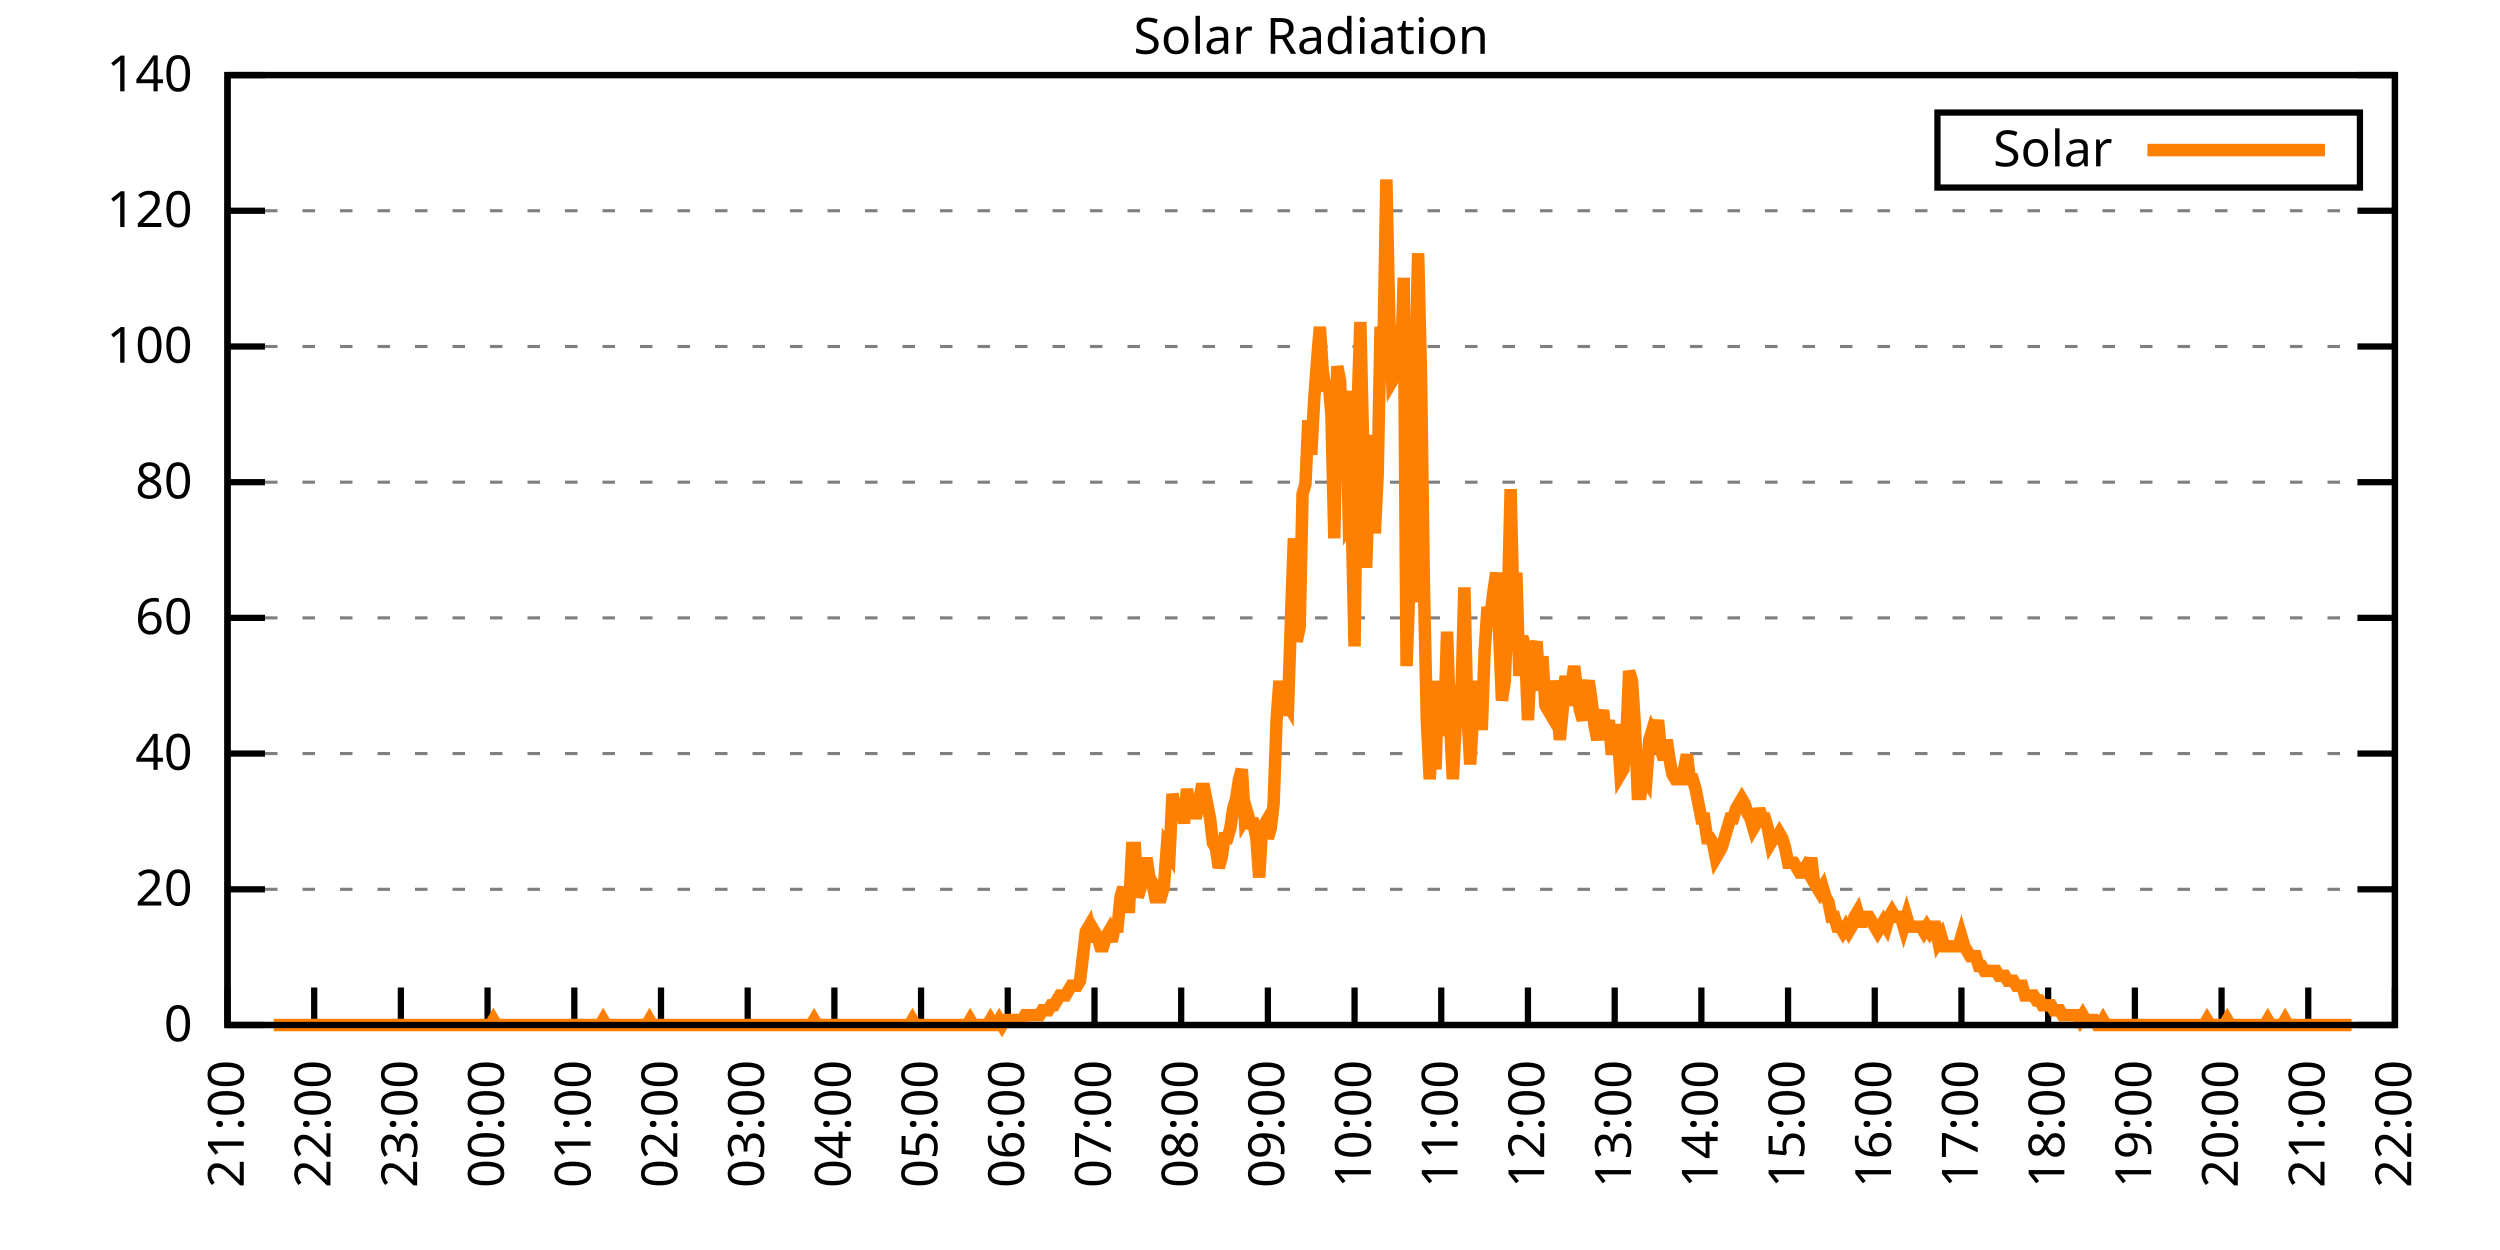
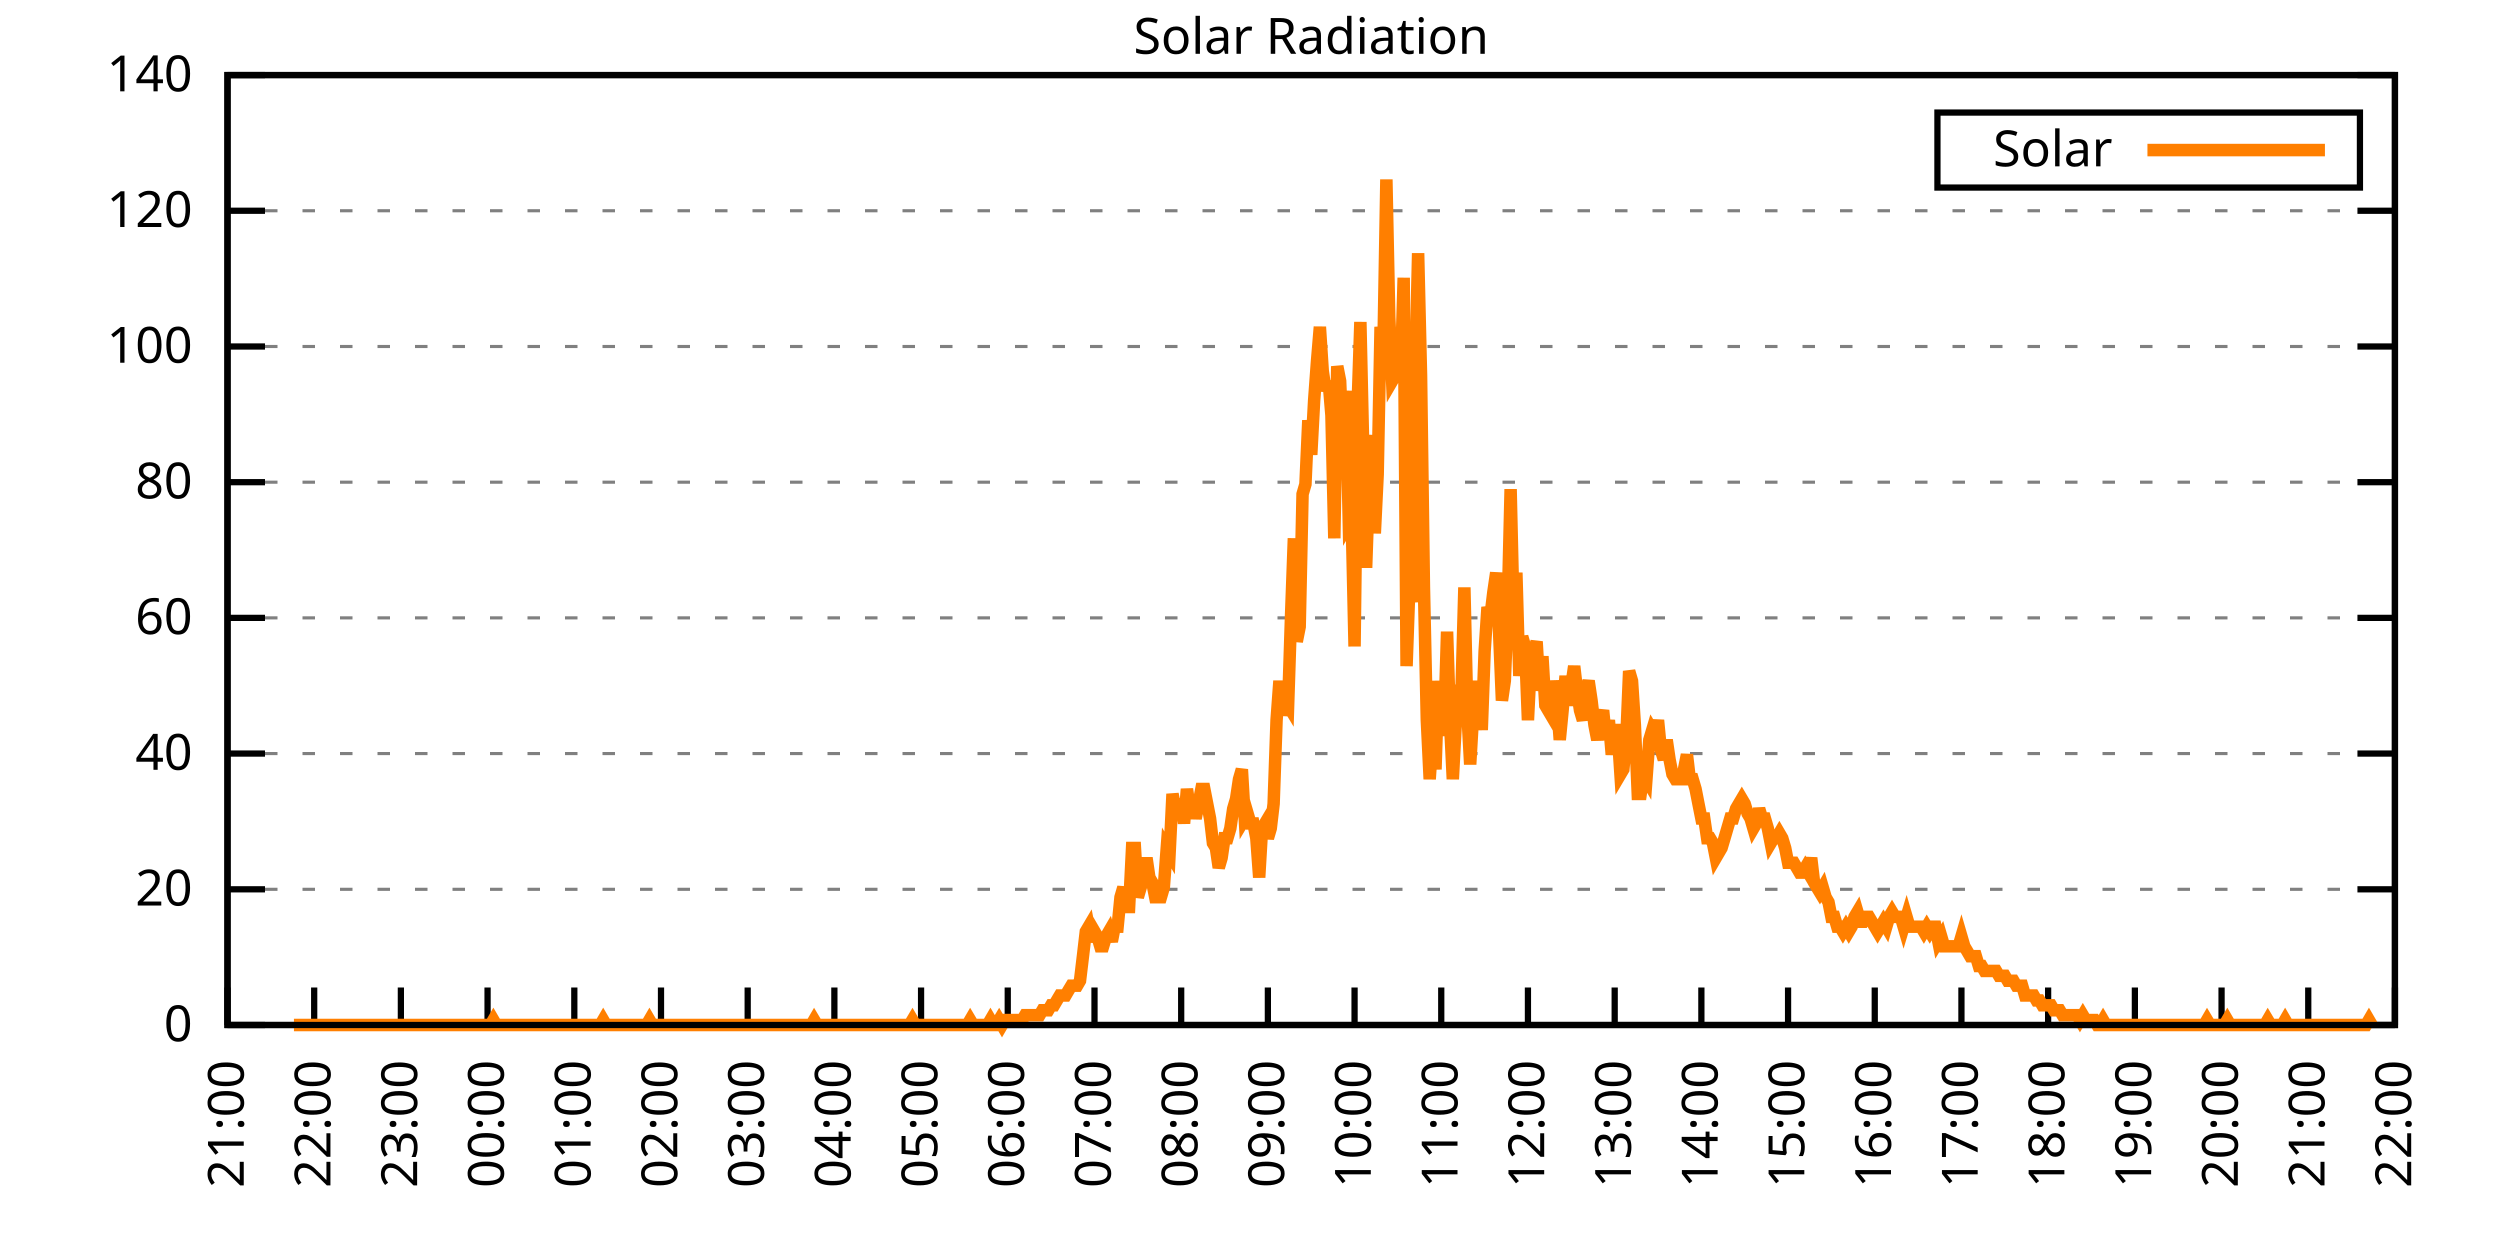
<svg xmlns="http://www.w3.org/2000/svg" xmlns:xlink="http://www.w3.org/1999/xlink" width="400" height="200" viewBox="0 0 400 200">
  <g id="gnuplot_canvas">
    <rect x="0" y="0" width="400" height="200" fill="none" />
    <defs>
      <circle id="gpDot" r="0.5" stroke-width="0.5" stroke="currentColor" />
      <path id="gpPt0" stroke-width="0.333" stroke="currentColor" d="M-1,0 h2 M0,-1 v2" />
      <path id="gpPt1" stroke-width="0.333" stroke="currentColor" d="M-1,-1 L1,1 M1,-1 L-1,1" />
      <path id="gpPt2" stroke-width="0.333" stroke="currentColor" d="M-1,0 L1,0 M0,-1 L0,1 M-1,-1 L1,1 M-1,1 L1,-1" />
      <rect id="gpPt3" stroke-width="0.333" stroke="currentColor" x="-1" y="-1" width="2" height="2" />
      <rect id="gpPt4" stroke-width="0.333" stroke="currentColor" fill="currentColor" x="-1" y="-1" width="2" height="2" />
      <circle id="gpPt5" stroke-width="0.333" stroke="currentColor" cx="0" cy="0" r="1" />
      <use xlink:href="#gpPt5" id="gpPt6" fill="currentColor" stroke="none" />
      <path id="gpPt7" stroke-width="0.333" stroke="currentColor" d="M0,-1.33 L-1.33,0.67 L1.33,0.67 z" />
      <use xlink:href="#gpPt7" id="gpPt8" fill="currentColor" stroke="none" />
      <use xlink:href="#gpPt7" id="gpPt9" stroke="currentColor" transform="rotate(180)" />
      <use xlink:href="#gpPt9" id="gpPt10" fill="currentColor" stroke="none" />
      <use xlink:href="#gpPt3" id="gpPt11" stroke="currentColor" transform="rotate(45)" />
      <use xlink:href="#gpPt11" id="gpPt12" fill="currentColor" stroke="none" />
      <path id="gpPt13" stroke-width="0.333" stroke="currentColor" d="M0,1.330 L1.265,0.411 L0.782,-1.067 L-0.782,-1.076 L-1.265,0.411 z" />
      <use xlink:href="#gpPt13" id="gpPt14" fill="currentColor" stroke="none" />
      <filter id="textbox" filterUnits="objectBoundingBox" x="0" y="0" height="1" width="1">
        <feFlood flood-color="white" flood-opacity="1" result="bgnd" />
        <feComposite in="SourceGraphic" in2="bgnd" operator="atop" />
      </filter>
      <filter id="greybox" filterUnits="objectBoundingBox" x="0" y="0" height="1" width="1">
        <feFlood flood-color="lightgrey" flood-opacity="1" result="grey" />
        <feComposite in="SourceGraphic" in2="grey" operator="atop" />
      </filter>
    </defs>
    <g fill="none" color="white" stroke="currentColor" stroke-width="1.00" stroke-linecap="butt" stroke-linejoin="miter">
</g>
    <g fill="none" color="black" stroke="currentColor" stroke-width="1.00" stroke-linecap="butt" stroke-linejoin="miter">
      <g stroke="none" shape-rendering="crispEdges">
        <polygon fill="rgb(255, 255, 255)" points="36.40,164.00 383.18,164.00 383.18,12.02 36.40,12.02 " />
      </g>
    </g>
    <g fill="none" color="black" stroke="currentColor" stroke-width="1.00" stroke-linecap="butt" stroke-linejoin="miter">
</g>
    <g fill="none" color="black" stroke="black" stroke-width="0.50" stroke-linecap="butt" stroke-linejoin="miter">
</g>
    <g fill="none" color="gray" stroke="currentColor" stroke-width="0.50" stroke-linecap="butt" stroke-linejoin="miter">
      <path stroke="gray" stroke-dasharray="2,4" class="gridline" d="M36.40,164.00 L383.19,164.00  " />
    </g>
    <g fill="none" color="gray" stroke="gray" stroke-width="1.00" stroke-linecap="butt" stroke-linejoin="miter">
</g>
    <g fill="none" color="black" stroke="currentColor" stroke-width="1.00" stroke-linecap="butt" stroke-linejoin="miter">
      <path stroke="black" d="M36.40,164.00 L42.40,164.00 M383.19,164.00 L377.19,164.00  " />
      <g transform="translate(30.80,166.60)" stroke="none" fill="black" font-family="Sans" font-size="8.00" text-anchor="end">
        <text>
          <tspan font-family="Sans"> 0</tspan>
        </text>
      </g>
    </g>
    <g fill="none" color="black" stroke="currentColor" stroke-width="1.00" stroke-linecap="butt" stroke-linejoin="miter">
</g>
    <g fill="none" color="black" stroke="black" stroke-width="0.50" stroke-linecap="butt" stroke-linejoin="miter">
</g>
    <g fill="none" color="gray" stroke="currentColor" stroke-width="0.50" stroke-linecap="butt" stroke-linejoin="miter">
      <path stroke="gray" stroke-dasharray="2,4" class="gridline" d="M36.40,142.29 L383.19,142.29  " />
    </g>
    <g fill="none" color="gray" stroke="gray" stroke-width="1.00" stroke-linecap="butt" stroke-linejoin="miter">
</g>
    <g fill="none" color="black" stroke="currentColor" stroke-width="1.00" stroke-linecap="butt" stroke-linejoin="miter">
      <path stroke="black" d="M36.40,142.29 L42.40,142.29 M383.19,142.29 L377.19,142.29  " />
      <g transform="translate(30.80,144.89)" stroke="none" fill="black" font-family="Sans" font-size="8.00" text-anchor="end">
        <text>
          <tspan font-family="Sans"> 20</tspan>
        </text>
      </g>
    </g>
    <g fill="none" color="black" stroke="currentColor" stroke-width="1.00" stroke-linecap="butt" stroke-linejoin="miter">
</g>
    <g fill="none" color="black" stroke="black" stroke-width="0.50" stroke-linecap="butt" stroke-linejoin="miter">
</g>
    <g fill="none" color="gray" stroke="currentColor" stroke-width="0.50" stroke-linecap="butt" stroke-linejoin="miter">
      <path stroke="gray" stroke-dasharray="2,4" class="gridline" d="M36.40,120.57 L383.19,120.57  " />
    </g>
    <g fill="none" color="gray" stroke="gray" stroke-width="1.00" stroke-linecap="butt" stroke-linejoin="miter">
</g>
    <g fill="none" color="black" stroke="currentColor" stroke-width="1.00" stroke-linecap="butt" stroke-linejoin="miter">
      <path stroke="black" d="M36.40,120.57 L42.40,120.57 M383.19,120.57 L377.19,120.57  " />
      <g transform="translate(30.80,123.17)" stroke="none" fill="black" font-family="Sans" font-size="8.00" text-anchor="end">
        <text>
          <tspan font-family="Sans"> 40</tspan>
        </text>
      </g>
    </g>
    <g fill="none" color="black" stroke="currentColor" stroke-width="1.00" stroke-linecap="butt" stroke-linejoin="miter">
</g>
    <g fill="none" color="black" stroke="black" stroke-width="0.50" stroke-linecap="butt" stroke-linejoin="miter">
</g>
    <g fill="none" color="gray" stroke="currentColor" stroke-width="0.50" stroke-linecap="butt" stroke-linejoin="miter">
      <path stroke="gray" stroke-dasharray="2,4" class="gridline" d="M36.40,98.86 L383.19,98.86  " />
    </g>
    <g fill="none" color="gray" stroke="gray" stroke-width="1.00" stroke-linecap="butt" stroke-linejoin="miter">
</g>
    <g fill="none" color="black" stroke="currentColor" stroke-width="1.00" stroke-linecap="butt" stroke-linejoin="miter">
      <path stroke="black" d="M36.40,98.86 L42.40,98.86 M383.19,98.86 L377.19,98.86  " />
      <g transform="translate(30.80,101.46)" stroke="none" fill="black" font-family="Sans" font-size="8.00" text-anchor="end">
        <text>
          <tspan font-family="Sans"> 60</tspan>
        </text>
      </g>
    </g>
    <g fill="none" color="black" stroke="currentColor" stroke-width="1.00" stroke-linecap="butt" stroke-linejoin="miter">
</g>
    <g fill="none" color="black" stroke="black" stroke-width="0.50" stroke-linecap="butt" stroke-linejoin="miter">
</g>
    <g fill="none" color="gray" stroke="currentColor" stroke-width="0.50" stroke-linecap="butt" stroke-linejoin="miter">
      <path stroke="gray" stroke-dasharray="2,4" class="gridline" d="M36.40,77.15 L383.19,77.15  " />
    </g>
    <g fill="none" color="gray" stroke="gray" stroke-width="1.00" stroke-linecap="butt" stroke-linejoin="miter">
</g>
    <g fill="none" color="black" stroke="currentColor" stroke-width="1.00" stroke-linecap="butt" stroke-linejoin="miter">
      <path stroke="black" d="M36.40,77.15 L42.40,77.15 M383.19,77.15 L377.19,77.15  " />
      <g transform="translate(30.80,79.75)" stroke="none" fill="black" font-family="Sans" font-size="8.00" text-anchor="end">
        <text>
          <tspan font-family="Sans"> 80</tspan>
        </text>
      </g>
    </g>
    <g fill="none" color="black" stroke="currentColor" stroke-width="1.00" stroke-linecap="butt" stroke-linejoin="miter">
</g>
    <g fill="none" color="black" stroke="black" stroke-width="0.50" stroke-linecap="butt" stroke-linejoin="miter">
</g>
    <g fill="none" color="gray" stroke="currentColor" stroke-width="0.50" stroke-linecap="butt" stroke-linejoin="miter">
      <path stroke="gray" stroke-dasharray="2,4" class="gridline" d="M36.40,55.44 L383.19,55.44  " />
    </g>
    <g fill="none" color="gray" stroke="gray" stroke-width="1.00" stroke-linecap="butt" stroke-linejoin="miter">
</g>
    <g fill="none" color="black" stroke="currentColor" stroke-width="1.00" stroke-linecap="butt" stroke-linejoin="miter">
      <path stroke="black" d="M36.40,55.44 L42.40,55.44 M383.19,55.44 L377.19,55.44  " />
      <g transform="translate(30.80,58.04)" stroke="none" fill="black" font-family="Sans" font-size="8.00" text-anchor="end">
        <text>
          <tspan font-family="Sans"> 100</tspan>
        </text>
      </g>
    </g>
    <g fill="none" color="black" stroke="currentColor" stroke-width="1.00" stroke-linecap="butt" stroke-linejoin="miter">
</g>
    <g fill="none" color="black" stroke="black" stroke-width="0.50" stroke-linecap="butt" stroke-linejoin="miter">
</g>
    <g fill="none" color="gray" stroke="currentColor" stroke-width="0.50" stroke-linecap="butt" stroke-linejoin="miter">
      <path stroke="gray" stroke-dasharray="2,4" class="gridline" d="M36.40,33.72 L383.19,33.72  " />
    </g>
    <g fill="none" color="gray" stroke="gray" stroke-width="1.00" stroke-linecap="butt" stroke-linejoin="miter">
</g>
    <g fill="none" color="black" stroke="currentColor" stroke-width="1.00" stroke-linecap="butt" stroke-linejoin="miter">
      <path stroke="black" d="M36.40,33.72 L42.40,33.72 M383.19,33.72 L377.19,33.72  " />
      <g transform="translate(30.80,36.32)" stroke="none" fill="black" font-family="Sans" font-size="8.00" text-anchor="end">
        <text>
          <tspan font-family="Sans"> 120</tspan>
        </text>
      </g>
    </g>
    <g fill="none" color="black" stroke="currentColor" stroke-width="1.00" stroke-linecap="butt" stroke-linejoin="miter">
</g>
    <g fill="none" color="black" stroke="black" stroke-width="0.50" stroke-linecap="butt" stroke-linejoin="miter">
</g>
    <g fill="none" color="gray" stroke="currentColor" stroke-width="0.50" stroke-linecap="butt" stroke-linejoin="miter">
      <path stroke="gray" stroke-dasharray="2,4" class="gridline" d="M36.40,12.01 L383.19,12.01  " />
    </g>
    <g fill="none" color="gray" stroke="gray" stroke-width="1.00" stroke-linecap="butt" stroke-linejoin="miter">
</g>
    <g fill="none" color="black" stroke="currentColor" stroke-width="1.00" stroke-linecap="butt" stroke-linejoin="miter">
      <path stroke="black" d="M36.40,12.01 L42.40,12.01 M383.19,12.01 L377.19,12.01  " />
      <g transform="translate(30.80,14.61)" stroke="none" fill="black" font-family="Sans" font-size="8.00" text-anchor="end">
        <text>
          <tspan font-family="Sans"> 140</tspan>
        </text>
      </g>
    </g>
    <g fill="none" color="black" stroke="currentColor" stroke-width="1.00" stroke-linecap="butt" stroke-linejoin="miter">
      <path stroke="black" d="M36.40,164.00 L36.40,158.00  " />
      <g transform="translate(39.00,169.60) rotate(270.00)" stroke="none" fill="black" font-family="Sans" font-size="8.00" text-anchor="end">
        <text>
          <tspan font-family="Sans">21:00</tspan>
        </text>
      </g>
    </g>
    <g fill="none" color="black" stroke="currentColor" stroke-width="1.00" stroke-linecap="butt" stroke-linejoin="miter">
      <path stroke="black" d="M50.27,164.00 L50.27,158.00  " />
      <g transform="translate(52.87,169.60) rotate(270.00)" stroke="none" fill="black" font-family="Sans" font-size="8.00" text-anchor="end">
        <text>
          <tspan font-family="Sans">22:00</tspan>
        </text>
      </g>
    </g>
    <g fill="none" color="black" stroke="currentColor" stroke-width="1.00" stroke-linecap="butt" stroke-linejoin="miter">
      <path stroke="black" d="M64.14,164.00 L64.14,158.00  " />
      <g transform="translate(66.74,169.60) rotate(270.00)" stroke="none" fill="black" font-family="Sans" font-size="8.00" text-anchor="end">
        <text>
          <tspan font-family="Sans">23:00</tspan>
        </text>
      </g>
    </g>
    <g fill="none" color="black" stroke="currentColor" stroke-width="1.00" stroke-linecap="butt" stroke-linejoin="miter">
      <path stroke="black" d="M78.01,164.00 L78.01,158.00  " />
      <g transform="translate(80.61,169.60) rotate(270.00)" stroke="none" fill="black" font-family="Sans" font-size="8.00" text-anchor="end">
        <text>
          <tspan font-family="Sans">00:00</tspan>
        </text>
      </g>
    </g>
    <g fill="none" color="black" stroke="currentColor" stroke-width="1.00" stroke-linecap="butt" stroke-linejoin="miter">
      <path stroke="black" d="M91.89,164.00 L91.89,158.00  " />
      <g transform="translate(94.49,169.60) rotate(270.00)" stroke="none" fill="black" font-family="Sans" font-size="8.00" text-anchor="end">
        <text>
          <tspan font-family="Sans">01:00</tspan>
        </text>
      </g>
    </g>
    <g fill="none" color="black" stroke="currentColor" stroke-width="1.00" stroke-linecap="butt" stroke-linejoin="miter">
      <path stroke="black" d="M105.76,164.00 L105.76,158.00  " />
      <g transform="translate(108.36,169.60) rotate(270.00)" stroke="none" fill="black" font-family="Sans" font-size="8.00" text-anchor="end">
        <text>
          <tspan font-family="Sans">02:00</tspan>
        </text>
      </g>
    </g>
    <g fill="none" color="black" stroke="currentColor" stroke-width="1.00" stroke-linecap="butt" stroke-linejoin="miter">
      <path stroke="black" d="M119.63,164.00 L119.63,158.00  " />
      <g transform="translate(122.23,169.60) rotate(270.00)" stroke="none" fill="black" font-family="Sans" font-size="8.00" text-anchor="end">
        <text>
          <tspan font-family="Sans">03:00</tspan>
        </text>
      </g>
    </g>
    <g fill="none" color="black" stroke="currentColor" stroke-width="1.00" stroke-linecap="butt" stroke-linejoin="miter">
      <path stroke="black" d="M133.50,164.00 L133.50,158.00  " />
      <g transform="translate(136.10,169.60) rotate(270.00)" stroke="none" fill="black" font-family="Sans" font-size="8.00" text-anchor="end">
        <text>
          <tspan font-family="Sans">04:00</tspan>
        </text>
      </g>
    </g>
    <g fill="none" color="black" stroke="currentColor" stroke-width="1.00" stroke-linecap="butt" stroke-linejoin="miter">
      <path stroke="black" d="M147.37,164.00 L147.37,158.00  " />
      <g transform="translate(149.97,169.60) rotate(270.00)" stroke="none" fill="black" font-family="Sans" font-size="8.00" text-anchor="end">
        <text>
          <tspan font-family="Sans">05:00</tspan>
        </text>
      </g>
    </g>
    <g fill="none" color="black" stroke="currentColor" stroke-width="1.00" stroke-linecap="butt" stroke-linejoin="miter">
      <path stroke="black" d="M161.24,164.00 L161.24,158.00  " />
      <g transform="translate(163.84,169.60) rotate(270.00)" stroke="none" fill="black" font-family="Sans" font-size="8.00" text-anchor="end">
        <text>
          <tspan font-family="Sans">06:00</tspan>
        </text>
      </g>
    </g>
    <g fill="none" color="black" stroke="currentColor" stroke-width="1.00" stroke-linecap="butt" stroke-linejoin="miter">
      <path stroke="black" d="M175.12,164.00 L175.12,158.00  " />
      <g transform="translate(177.72,169.60) rotate(270.00)" stroke="none" fill="black" font-family="Sans" font-size="8.00" text-anchor="end">
        <text>
          <tspan font-family="Sans">07:00</tspan>
        </text>
      </g>
    </g>
    <g fill="none" color="black" stroke="currentColor" stroke-width="1.00" stroke-linecap="butt" stroke-linejoin="miter">
      <path stroke="black" d="M188.99,164.00 L188.99,158.00  " />
      <g transform="translate(191.59,169.60) rotate(270.00)" stroke="none" fill="black" font-family="Sans" font-size="8.00" text-anchor="end">
        <text>
          <tspan font-family="Sans">08:00</tspan>
        </text>
      </g>
    </g>
    <g fill="none" color="black" stroke="currentColor" stroke-width="1.00" stroke-linecap="butt" stroke-linejoin="miter">
      <path stroke="black" d="M202.86,164.00 L202.86,158.00  " />
      <g transform="translate(205.46,169.60) rotate(270.00)" stroke="none" fill="black" font-family="Sans" font-size="8.00" text-anchor="end">
        <text>
          <tspan font-family="Sans">09:00</tspan>
        </text>
      </g>
    </g>
    <g fill="none" color="black" stroke="currentColor" stroke-width="1.00" stroke-linecap="butt" stroke-linejoin="miter">
      <path stroke="black" d="M216.73,164.00 L216.73,158.00  " />
      <g transform="translate(219.33,169.60) rotate(270.00)" stroke="none" fill="black" font-family="Sans" font-size="8.00" text-anchor="end">
        <text>
          <tspan font-family="Sans">10:00</tspan>
        </text>
      </g>
    </g>
    <g fill="none" color="black" stroke="currentColor" stroke-width="1.00" stroke-linecap="butt" stroke-linejoin="miter">
      <path stroke="black" d="M230.60,164.00 L230.60,158.00  " />
      <g transform="translate(233.20,169.60) rotate(270.00)" stroke="none" fill="black" font-family="Sans" font-size="8.00" text-anchor="end">
        <text>
          <tspan font-family="Sans">11:00</tspan>
        </text>
      </g>
    </g>
    <g fill="none" color="black" stroke="currentColor" stroke-width="1.00" stroke-linecap="butt" stroke-linejoin="miter">
      <path stroke="black" d="M244.47,164.00 L244.47,158.00  " />
      <g transform="translate(247.07,169.60) rotate(270.00)" stroke="none" fill="black" font-family="Sans" font-size="8.00" text-anchor="end">
        <text>
          <tspan font-family="Sans">12:00</tspan>
        </text>
      </g>
    </g>
    <g fill="none" color="black" stroke="currentColor" stroke-width="1.00" stroke-linecap="butt" stroke-linejoin="miter">
      <path stroke="black" d="M258.35,164.00 L258.35,158.00  " />
      <g transform="translate(260.95,169.60) rotate(270.00)" stroke="none" fill="black" font-family="Sans" font-size="8.00" text-anchor="end">
        <text>
          <tspan font-family="Sans">13:00</tspan>
        </text>
      </g>
    </g>
    <g fill="none" color="black" stroke="currentColor" stroke-width="1.00" stroke-linecap="butt" stroke-linejoin="miter">
      <path stroke="black" d="M272.22,164.00 L272.22,158.00  " />
      <g transform="translate(274.82,169.60) rotate(270.00)" stroke="none" fill="black" font-family="Sans" font-size="8.00" text-anchor="end">
        <text>
          <tspan font-family="Sans">14:00</tspan>
        </text>
      </g>
    </g>
    <g fill="none" color="black" stroke="currentColor" stroke-width="1.00" stroke-linecap="butt" stroke-linejoin="miter">
      <path stroke="black" d="M286.09,164.00 L286.09,158.00  " />
      <g transform="translate(288.69,169.60) rotate(270.00)" stroke="none" fill="black" font-family="Sans" font-size="8.00" text-anchor="end">
        <text>
          <tspan font-family="Sans">15:00</tspan>
        </text>
      </g>
    </g>
    <g fill="none" color="black" stroke="currentColor" stroke-width="1.00" stroke-linecap="butt" stroke-linejoin="miter">
      <path stroke="black" d="M299.96,164.00 L299.96,158.00  " />
      <g transform="translate(302.56,169.60) rotate(270.00)" stroke="none" fill="black" font-family="Sans" font-size="8.00" text-anchor="end">
        <text>
          <tspan font-family="Sans">16:00</tspan>
        </text>
      </g>
    </g>
    <g fill="none" color="black" stroke="currentColor" stroke-width="1.00" stroke-linecap="butt" stroke-linejoin="miter">
      <path stroke="black" d="M313.83,164.00 L313.83,158.00  " />
      <g transform="translate(316.43,169.60) rotate(270.00)" stroke="none" fill="black" font-family="Sans" font-size="8.00" text-anchor="end">
        <text>
          <tspan font-family="Sans">17:00</tspan>
        </text>
      </g>
    </g>
    <g fill="none" color="black" stroke="currentColor" stroke-width="1.00" stroke-linecap="butt" stroke-linejoin="miter">
      <path stroke="black" d="M327.70,164.00 L327.70,158.00  " />
      <g transform="translate(330.30,169.60) rotate(270.00)" stroke="none" fill="black" font-family="Sans" font-size="8.00" text-anchor="end">
        <text>
          <tspan font-family="Sans">18:00</tspan>
        </text>
      </g>
    </g>
    <g fill="none" color="black" stroke="currentColor" stroke-width="1.00" stroke-linecap="butt" stroke-linejoin="miter">
      <path stroke="black" d="M341.58,164.00 L341.58,158.00  " />
      <g transform="translate(344.18,169.60) rotate(270.00)" stroke="none" fill="black" font-family="Sans" font-size="8.00" text-anchor="end">
        <text>
          <tspan font-family="Sans">19:00</tspan>
        </text>
      </g>
    </g>
    <g fill="none" color="black" stroke="currentColor" stroke-width="1.00" stroke-linecap="butt" stroke-linejoin="miter">
      <path stroke="black" d="M355.45,164.00 L355.45,158.00  " />
      <g transform="translate(358.05,169.60) rotate(270.00)" stroke="none" fill="black" font-family="Sans" font-size="8.00" text-anchor="end">
        <text>
          <tspan font-family="Sans">20:00</tspan>
        </text>
      </g>
    </g>
    <g fill="none" color="black" stroke="currentColor" stroke-width="1.00" stroke-linecap="butt" stroke-linejoin="miter">
      <path stroke="black" d="M369.32,164.00 L369.32,158.00  " />
      <g transform="translate(371.92,169.60) rotate(270.00)" stroke="none" fill="black" font-family="Sans" font-size="8.00" text-anchor="end">
        <text>
          <tspan font-family="Sans">21:00</tspan>
        </text>
      </g>
    </g>
    <g fill="none" color="black" stroke="currentColor" stroke-width="1.00" stroke-linecap="butt" stroke-linejoin="miter">
      <path stroke="black" d="M383.19,164.00 L383.19,158.00  " />
      <g transform="translate(385.79,169.60) rotate(270.00)" stroke="none" fill="black" font-family="Sans" font-size="8.00" text-anchor="end">
        <text>
          <tspan font-family="Sans">22:00</tspan>
        </text>
      </g>
    </g>
    <g fill="none" color="black" stroke="currentColor" stroke-width="1.00" stroke-linecap="butt" stroke-linejoin="miter">
</g>
    <g fill="none" color="black" stroke="currentColor" stroke-width="1.00" stroke-linecap="butt" stroke-linejoin="miter">
      <path stroke="black" d="M36.40,12.01 L36.40,164.00 L383.19,164.00 L383.19,12.01 L36.40,12.01 Z  " />
    </g>
    <g fill="none" color="black" stroke="currentColor" stroke-width="1.00" stroke-linecap="butt" stroke-linejoin="miter">
</g>
    <g fill="none" color="black" stroke="currentColor" stroke-width="1.00" stroke-linecap="butt" stroke-linejoin="miter">
      <path stroke="black" d="M309.99,30.01 L309.99,18.01 L377.59,18.01 L377.59,30.01 L309.99,30.01 Z  " />
    </g>
    <g id="Solar_Radiation_plot_1">
      <g fill="none" color="white" stroke="black" stroke-width="2.00" stroke-linecap="butt" stroke-linejoin="miter">
</g>
      <g fill="none" color="black" stroke="currentColor" stroke-width="2.00" stroke-linecap="butt" stroke-linejoin="miter">
        <g transform="translate(337.99,26.61)" stroke="none" fill="black" font-family="Sans" font-size="8.00" text-anchor="end">
          <text>
            <tspan font-family="Sans">Solar</tspan>
          </text>
        </g>
      </g>
      <g fill="none" color="black" stroke="currentColor" stroke-width="2.00" stroke-linecap="butt" stroke-linejoin="miter">
-         <path stroke="rgb(255, 127,   0)" d="M343.59,24.01 L371.99,24.01 M43.80,164.00 L44.26,164.00 L44.72,164.00 L45.19,164.00 L45.65,164.00 L46.11,164.00   L46.57,164.00 L47.03,164.00 L47.50,164.00 L47.96,164.00 L48.42,164.00 L48.88,164.00 L49.35,164.00 L49.81,164.00   L50.27,164.00 L50.73,164.00 L51.20,164.00 L51.66,164.00 L52.12,164.00 L52.58,164.00 L53.05,164.00 L53.51,164.00   L53.97,164.00 L54.43,164.00 L54.90,164.00 L55.36,164.00 L55.82,164.00 L56.28,164.00 L56.75,164.00 L57.21,164.00   L57.67,164.00 L58.13,164.00 L58.59,164.00 L59.06,164.00 L59.52,164.00 L59.98,164.00 L60.44,164.00 L60.91,164.00   L61.37,164.00 L61.83,164.00 L62.29,164.00 L62.76,164.00 L63.22,164.00 L63.68,164.00 L64.14,164.00 L64.61,164.00   L65.07,164.00 L65.53,164.00 L65.99,164.00 L66.46,164.00 L66.92,164.00 L67.38,164.00 L67.84,164.00 L68.30,164.00   L68.77,164.00 L69.23,164.00 L69.69,164.00 L70.15,164.00 L70.62,164.00 L71.08,164.00 L71.54,164.00 L72.00,164.00   L72.47,164.00 L72.93,164.00 L73.39,164.00 L73.85,164.00 L74.32,164.00 L74.78,164.00 L75.24,164.00 L75.70,164.00   L76.17,164.00 L76.63,164.00 L77.09,164.00 L77.55,164.00 L78.01,164.00 L78.48,164.00 L78.94,163.21 L79.40,164.00   L79.86,164.00 L80.33,164.00 L80.79,164.00 L81.25,164.00 L81.71,164.00 L82.18,164.00 L82.64,164.00 L83.10,164.00   L83.56,164.00 L84.03,164.00 L84.49,164.00 L84.95,164.00 L85.41,164.00 L85.88,164.00 L86.34,164.00 L86.80,164.00   L87.26,164.00 L87.72,164.00 L88.19,164.00 L88.65,164.00 L89.11,164.00 L89.57,164.00 L90.04,164.00 L90.50,164.00   L90.96,164.00 L91.42,164.00 L91.89,164.00 L92.35,164.00 L92.81,164.00 L93.27,164.00 L93.74,164.00 L94.20,164.00   L94.66,164.00 L95.12,164.00 L95.59,164.00 L96.05,164.00 L96.51,163.21 L96.97,164.00 L97.44,164.00 L97.90,164.00   L98.36,164.00 L98.82,164.00 L99.28,164.00 L99.75,164.00 L100.21,164.00 L100.67,164.00 L101.13,164.00 L101.60,164.00   L102.06,164.00 L102.52,164.00 L102.98,164.00 L103.45,164.00 L103.91,163.21 L104.37,164.00 L104.83,164.00 L105.30,164.00   L105.76,164.00 L106.22,164.00 L106.68,164.00 L107.15,164.00 L107.61,164.00 L108.07,164.00 L108.53,164.00 L108.99,164.00   L109.46,164.00 L109.92,164.00 L110.38,164.00 L110.84,164.00 L111.31,164.00 L111.77,164.00 L112.23,164.00 L112.69,164.00   L113.16,164.00 L113.62,164.00 L114.08,164.00 L114.54,164.00 L115.01,164.00 L115.47,164.00 L115.93,164.00 L116.39,164.00   L116.86,164.00 L117.32,164.00 L117.78,164.00 L118.24,164.00 L118.70,164.00 L119.17,164.00 L119.63,164.00 L120.09,164.00   L120.55,164.00 L121.02,164.00 L121.48,164.00 L121.94,164.00 L122.40,164.00 L122.87,164.00 L123.33,164.00 L123.79,164.00   L124.25,164.00 L124.72,164.00 L125.18,164.00 L125.64,164.00 L126.10,164.00 L126.57,164.00 L127.03,164.00 L127.49,164.00   L127.95,164.00 L128.41,164.00 L128.88,164.00 L129.34,164.00 L129.80,164.00 L130.26,163.21 L130.73,164.00 L131.19,164.00   L131.65,164.00 L132.11,164.00 L132.58,164.00 L133.04,164.00 L133.50,164.00 L133.96,164.00 L134.43,164.00 L134.89,164.00   L135.35,164.00 L135.81,164.00 L136.28,164.00 L136.74,164.00 L137.20,164.00 L137.66,164.00 L138.13,164.00 L138.59,164.00   L139.05,164.00 L139.51,164.00 L139.97,164.00 L140.44,164.00 L140.90,164.00 L141.36,164.00 L141.82,164.00 L142.29,164.00   L142.75,164.00 L143.21,164.00 L143.67,164.00 L144.14,164.00 L144.60,164.00 L145.06,164.00 L145.52,164.00 L145.99,163.21   L146.45,164.00 L146.91,164.00 L147.37,164.00 L147.84,164.00 L148.30,164.00 L148.76,164.00 L149.22,164.00 L149.68,164.00   L150.15,164.00 L150.61,164.00 L151.07,164.00 L151.53,164.00 L152.00,164.00 L152.46,164.00 L152.92,164.00 L153.38,164.00   L153.85,164.00 L154.31,164.00 L154.77,164.00 L155.23,163.21 L155.70,164.00 L156.16,164.00 L156.62,164.00 L157.08,164.00   L157.55,164.00 L158.01,164.00 L158.47,163.21 L158.93,164.00 L159.39,164.00 L159.86,163.21 L160.32,164.00 L160.78,163.21   L161.24,163.21 L161.71,163.21 L162.17,163.21 L162.63,163.21 L163.09,163.21 L163.56,163.21 L164.02,162.43 L164.48,162.43   L164.94,162.43 L165.41,162.43 L165.87,162.43 L166.33,162.43 L166.79,161.64 L167.26,161.64 L167.72,161.64 L168.18,160.85   L168.64,160.85 L169.10,160.07 L169.57,159.28 L170.03,159.28 L170.49,159.28 L170.95,158.49 L171.42,157.71 L171.88,157.71   L172.34,157.71 L172.80,156.92 L173.27,152.99 L173.73,149.05 L174.19,148.27 L174.65,150.63 L175.12,149.05 L175.58,149.84   L176.04,151.41 L176.50,151.41 L176.97,149.84 L177.43,149.05 L177.89,150.63 L178.35,148.27 L178.82,148.27 L179.28,143.55   L179.74,141.98 L180.20,145.12 L180.66,145.12 L181.13,135.68 L181.59,135.68 L182.05,143.55 L182.51,141.98 L182.98,140.40   L183.44,137.26 L183.90,140.40 L184.36,141.19 L184.83,143.55 L185.29,143.55 L185.75,143.55 L186.21,141.98 L186.68,135.68   L187.14,136.47 L187.60,127.03 L188.06,129.39 L188.53,130.96 L188.99,127.82 L189.45,131.75 L189.91,126.24 L190.37,129.39   L190.84,127.82 L191.30,130.96 L191.76,128.60 L192.22,126.24 L192.69,126.24 L193.15,128.60 L193.61,130.96 L194.07,134.90   L194.54,135.68 L195.00,138.83 L195.46,137.26 L195.92,134.11 L196.39,134.11 L196.85,132.54 L197.31,129.39 L197.77,127.82   L198.24,124.67 L198.70,123.10 L199.16,130.96 L199.62,130.18 L200.08,131.75 L200.55,131.75 L201.01,134.11 L201.47,140.40   L201.93,132.54 L202.40,131.75 L202.86,134.11 L203.32,132.54 L203.78,128.60 L204.25,115.23 L204.71,108.94 L205.17,114.44   L205.63,112.09 L206.10,112.87 L206.56,98.71 L207.02,86.13 L207.48,102.65 L207.95,100.29 L208.41,79.05 L208.87,77.48   L209.33,67.25 L209.80,72.76 L210.26,64.10 L210.72,57.81 L211.18,52.30 L211.64,59.38 L212.11,62.53 L212.57,60.96   L213.03,66.46 L213.49,86.13 L213.96,58.60 L214.42,60.96 L214.88,71.97 L215.34,62.53 L215.81,83.77 L216.27,82.98   L216.73,103.43 L217.19,65.68 L217.66,51.52 L218.12,71.97 L218.58,90.85 L219.04,77.48 L219.51,69.61 L219.97,85.34   L220.43,75.90 L220.89,52.30 L221.35,55.45 L221.82,28.71 L222.28,50.73 L222.74,60.96 L223.20,60.17 L223.67,57.81   L224.13,60.17 L224.59,44.44 L225.05,106.58 L225.52,93.21 L225.98,96.35 L226.44,60.17 L226.90,40.51 L227.37,60.17   L227.83,93.99 L228.29,115.23 L228.75,124.67 L229.22,117.59 L229.68,123.10 L230.14,108.94 L230.60,116.80 L231.06,116.80   L231.53,101.07 L231.99,115.23 L232.45,124.67 L232.91,116.02 L233.38,110.51 L233.84,110.51 L234.30,93.99 L234.76,113.66   L235.23,122.31 L235.69,114.44 L236.15,116.02 L236.61,108.94 L237.08,116.80 L237.54,104.22 L238.00,97.14 L238.46,98.71   L238.93,94.78 L239.39,91.63 L239.85,101.07 L240.31,112.09 L240.77,108.94 L241.24,97.14 L241.70,78.26 L242.16,97.93   L242.62,91.63 L243.09,108.15 L243.55,101.86 L244.01,103.43 L244.47,115.23 L244.94,105.79 L245.40,104.22 L245.86,102.65   L246.32,110.51 L246.79,105.01 L247.25,112.87 L247.71,113.66 L248.17,114.44 L248.64,108.94 L249.10,112.09 L249.56,118.38   L250.02,113.66 L250.49,108.15 L250.95,112.87 L251.41,109.73 L251.87,106.58 L252.33,110.51 L252.80,113.66 L253.26,115.23   L253.72,110.51 L254.18,108.94 L254.65,112.09 L255.11,116.02 L255.57,118.38 L256.03,115.23 L256.50,113.66 L256.96,118.38   L257.42,115.23 L257.88,120.74 L258.35,116.80 L258.81,116.80 L259.27,123.88 L259.73,123.10 L260.20,118.38 L260.66,107.37   L261.12,108.94 L261.58,116.02 L262.04,127.03 L262.51,127.03 L262.97,123.88 L263.43,124.67 L263.89,118.38 L264.36,116.80   L264.82,117.59 L265.28,115.23 L265.74,119.95 L266.21,121.52 L266.67,118.38 L267.13,121.52 L267.59,123.88 L268.06,124.67   L268.52,124.67 L268.98,124.67 L269.44,123.10 L269.91,120.74 L270.37,124.67 L270.83,124.67 L271.29,126.24 L271.75,128.60   L272.22,130.96 L272.68,130.96 L273.14,134.11 L273.60,134.11 L274.07,134.90 L274.53,137.26 L274.99,136.47 L275.45,135.68   L275.92,134.11 L276.38,132.54 L276.84,130.96 L277.30,130.96 L277.77,129.39 L278.23,128.60 L278.69,127.82 L279.15,128.60   L279.62,130.18 L280.08,130.96 L280.54,132.54 L281.00,131.75 L281.46,129.39 L281.93,130.96 L282.39,130.96 L282.85,132.54   L283.31,134.90 L283.78,134.11 L284.24,134.11 L284.70,133.32 L285.16,134.11 L285.63,135.68 L286.09,138.04 L286.55,138.04   L287.01,138.04 L287.48,138.83 L287.94,139.62 L288.40,139.62 L288.86,138.83 L289.33,139.62 L289.79,137.26 L290.25,141.19   L290.71,141.98 L291.18,142.76 L291.64,141.98 L292.10,143.55 L292.56,144.34 L293.02,146.70 L293.49,146.70 L293.95,148.27   L294.41,148.27 L294.87,149.05 L295.34,148.27 L295.80,149.05 L296.26,148.27 L296.72,146.70 L297.19,145.91 L297.65,147.48   L298.11,147.48 L298.57,146.70 L299.04,146.70 L299.50,147.48 L299.96,148.27 L300.42,149.05 L300.89,148.27 L301.35,147.48   L301.81,148.27 L302.27,146.70 L302.73,145.91 L303.20,146.70 L303.66,146.70 L304.12,146.70 L304.58,148.27 L305.05,146.70   L305.51,148.27 L305.97,148.27 L306.43,148.27 L306.90,148.27 L307.36,148.27 L307.82,149.05 L308.28,148.27 L308.75,149.05   L309.21,148.27 L309.67,148.27 L310.13,150.63 L310.60,149.84 L311.06,151.41 L311.52,151.41 L311.98,151.41 L312.44,151.41   L312.91,151.41 L313.37,151.41 L313.83,149.84 L314.29,151.41 L314.76,152.20 L315.22,152.99 L315.68,152.99 L316.14,152.99   L316.61,154.56 L317.07,154.56 L317.53,155.35 L317.99,155.35 L318.46,155.35 L318.92,155.35 L319.38,155.35 L319.84,156.13   L320.31,156.13 L320.77,156.13 L321.23,156.92 L321.69,156.92 L322.15,156.92 L322.62,157.71 L323.08,157.71 L323.54,157.71   L324.00,159.28 L324.47,159.28 L324.93,159.28 L325.39,159.28 L325.85,160.07 L326.32,160.07 L326.78,160.85 L327.24,160.85   L327.70,160.85 L328.17,160.85 L328.63,161.64 L329.09,161.64 L329.55,161.64 L330.02,162.43 L330.48,162.43 L330.94,162.43   L331.40,162.43 L331.87,162.43 L332.33,162.43 L332.79,163.21 L333.25,162.43 L333.71,163.21 L334.18,163.21 L334.64,163.21   L335.10,163.21 L335.56,164.00 L336.03,164.00 L336.49,163.21 L336.95,164.00 L337.41,164.00 L337.88,164.00 L338.34,164.00   L338.80,164.00 L339.26,164.00 L339.73,164.00 L340.19,164.00 L340.65,164.00 L341.11,164.00 L341.58,164.00 L342.04,164.00   L342.50,164.00 L342.96,164.00 L343.42,164.00 L343.89,164.00 L344.35,164.00 L344.81,164.00 L345.27,164.00 L345.74,164.00   L346.20,164.00 L346.66,164.00 L347.12,164.00 L347.59,164.00 L348.05,164.00 L348.51,164.00 L348.97,164.00 L349.44,164.00   L349.90,164.00 L350.36,164.00 L350.82,164.00 L351.29,164.00 L351.75,164.00 L352.21,164.00 L352.67,164.00 L353.13,163.21   L353.60,164.00 L354.06,164.00 L354.52,164.00 L354.98,164.00 L355.45,164.00 L355.91,164.00 L356.37,163.21 L356.83,164.00   L357.30,164.00 L357.76,164.00 L358.22,164.00 L358.68,164.00 L359.15,164.00 L359.61,164.00 L360.07,164.00 L360.53,164.00   L361.00,164.00 L361.46,164.00 L361.92,164.00 L362.38,164.00 L362.84,163.21 L363.31,164.00 L363.77,164.00 L364.23,164.00   L364.69,164.00 L365.16,164.00 L365.62,163.21 L366.08,164.00 L366.54,164.00 L367.01,164.00 L367.47,164.00 L367.93,164.00   L368.39,164.00 L368.86,164.00 L369.32,164.00 L369.78,164.00 L370.24,164.00 L370.71,164.00 L371.17,164.00 L371.63,164.00   L372.09,164.00 L372.56,164.00 L373.02,164.00 L373.48,164.00 L373.94,164.00 L374.40,164.00 L374.87,164.00 L375.33,164.00   L375.79,164.00 L376.25,164.00  " />
+         <path stroke="rgb(255, 127,   0)" d="M343.59,24.01 L371.99,24.01 M47.03,164.00 L47.50,164.00 L47.96,164.00 L48.42,164.00 L48.88,164.00 L49.35,164.00   L49.81,164.00 L50.27,164.00 L50.73,164.00 L51.20,164.00 L51.66,164.00 L52.12,164.00 L52.58,164.00 L53.05,164.00   L53.51,164.00 L53.97,164.00 L54.43,164.00 L54.90,164.00 L55.36,164.00 L55.82,164.00 L56.28,164.00 L56.75,164.00   L57.21,164.00 L57.67,164.00 L58.13,164.00 L58.59,164.00 L59.06,164.00 L59.52,164.00 L59.98,164.00 L60.44,164.00   L60.91,164.00 L61.37,164.00 L61.83,164.00 L62.29,164.00 L62.76,164.00 L63.22,164.00 L63.68,164.00 L64.14,164.00   L64.61,164.00 L65.07,164.00 L65.53,164.00 L65.99,164.00 L66.46,164.00 L66.92,164.00 L67.38,164.00 L67.84,164.00   L68.30,164.00 L68.77,164.00 L69.23,164.00 L69.69,164.00 L70.15,164.00 L70.62,164.00 L71.08,164.00 L71.54,164.00   L72.00,164.00 L72.47,164.00 L72.93,164.00 L73.39,164.00 L73.85,164.00 L74.32,164.00 L74.78,164.00 L75.24,164.00   L75.70,164.00 L76.17,164.00 L76.63,164.00 L77.09,164.00 L77.55,164.00 L78.01,164.00 L78.48,164.00 L78.94,163.21   L79.40,164.00 L79.86,164.00 L80.33,164.00 L80.79,164.00 L81.25,164.00 L81.71,164.00 L82.18,164.00 L82.64,164.00   L83.10,164.00 L83.56,164.00 L84.03,164.00 L84.49,164.00 L84.95,164.00 L85.41,164.00 L85.88,164.00 L86.34,164.00   L86.80,164.00 L87.26,164.00 L87.72,164.00 L88.19,164.00 L88.65,164.00 L89.11,164.00 L89.57,164.00 L90.04,164.00   L90.50,164.00 L90.96,164.00 L91.42,164.00 L91.89,164.00 L92.35,164.00 L92.81,164.00 L93.27,164.00 L93.74,164.00   L94.20,164.00 L94.66,164.00 L95.12,164.00 L95.59,164.00 L96.05,164.00 L96.51,163.21 L96.97,164.00 L97.44,164.00   L97.90,164.00 L98.36,164.00 L98.82,164.00 L99.28,164.00 L99.75,164.00 L100.21,164.00 L100.67,164.00 L101.13,164.00   L101.60,164.00 L102.06,164.00 L102.52,164.00 L102.98,164.00 L103.45,164.00 L103.91,163.21 L104.37,164.00 L104.83,164.00   L105.30,164.00 L105.76,164.00 L106.22,164.00 L106.68,164.00 L107.15,164.00 L107.61,164.00 L108.07,164.00 L108.53,164.00   L108.99,164.00 L109.46,164.00 L109.92,164.00 L110.38,164.00 L110.84,164.00 L111.31,164.00 L111.77,164.00 L112.23,164.00   L112.69,164.00 L113.16,164.00 L113.62,164.00 L114.08,164.00 L114.54,164.00 L115.01,164.00 L115.47,164.00 L115.93,164.00   L116.39,164.00 L116.86,164.00 L117.32,164.00 L117.78,164.00 L118.24,164.00 L118.70,164.00 L119.17,164.00 L119.63,164.00   L120.09,164.00 L120.55,164.00 L121.02,164.00 L121.48,164.00 L121.94,164.00 L122.40,164.00 L122.87,164.00 L123.33,164.00   L123.79,164.00 L124.25,164.00 L124.72,164.00 L125.18,164.00 L125.64,164.00 L126.10,164.00 L126.57,164.00 L127.03,164.00   L127.49,164.00 L127.95,164.00 L128.41,164.00 L128.88,164.00 L129.34,164.00 L129.80,164.00 L130.26,163.21 L130.73,164.00   L131.19,164.00 L131.65,164.00 L132.11,164.00 L132.58,164.00 L133.04,164.00 L133.50,164.00 L133.96,164.00 L134.43,164.00   L134.89,164.00 L135.35,164.00 L135.81,164.00 L136.28,164.00 L136.74,164.00 L137.20,164.00 L137.66,164.00 L138.13,164.00   L138.59,164.00 L139.05,164.00 L139.51,164.00 L139.97,164.00 L140.44,164.00 L140.90,164.00 L141.36,164.00 L141.82,164.00   L142.29,164.00 L142.75,164.00 L143.21,164.00 L143.67,164.00 L144.14,164.00 L144.60,164.00 L145.06,164.00 L145.52,164.00   L145.99,163.21 L146.45,164.00 L146.91,164.00 L147.37,164.00 L147.84,164.00 L148.30,164.00 L148.76,164.00 L149.22,164.00   L149.68,164.00 L150.15,164.00 L150.61,164.00 L151.07,164.00 L151.53,164.00 L152.00,164.00 L152.46,164.00 L152.92,164.00   L153.38,164.00 L153.85,164.00 L154.31,164.00 L154.77,164.00 L155.23,163.21 L155.70,164.00 L156.16,164.00 L156.62,164.00   L157.08,164.00 L157.55,164.00 L158.01,164.00 L158.47,163.21 L158.93,164.00 L159.39,164.00 L159.86,163.21 L160.32,164.00   L160.78,163.21 L161.24,163.21 L161.71,163.21 L162.17,163.21 L162.63,163.21 L163.09,163.21 L163.56,163.21 L164.02,162.43   L164.48,162.43 L164.94,162.43 L165.41,162.43 L165.87,162.43 L166.33,162.43 L166.79,161.64 L167.26,161.64 L167.72,161.64   L168.18,160.85 L168.64,160.85 L169.10,160.07 L169.57,159.28 L170.03,159.28 L170.49,159.28 L170.95,158.49 L171.42,157.71   L171.88,157.71 L172.34,157.71 L172.80,156.92 L173.27,152.99 L173.73,149.05 L174.19,148.27 L174.65,150.63 L175.12,149.05   L175.58,149.84 L176.04,151.41 L176.50,151.41 L176.97,149.84 L177.43,149.05 L177.89,150.63 L178.35,148.27 L178.82,148.27   L179.28,143.55 L179.74,141.98 L180.20,145.12 L180.66,145.12 L181.13,135.68 L181.59,135.68 L182.05,143.55 L182.51,141.98   L182.98,140.40 L183.44,137.26 L183.90,140.40 L184.36,141.19 L184.83,143.55 L185.29,143.55 L185.75,143.55 L186.21,141.98   L186.68,135.68 L187.14,136.47 L187.60,127.03 L188.06,129.39 L188.53,130.96 L188.99,127.82 L189.45,131.75 L189.91,126.24   L190.37,129.39 L190.84,127.82 L191.30,130.96 L191.76,128.60 L192.22,126.24 L192.69,126.24 L193.15,128.60 L193.61,130.96   L194.07,134.90 L194.54,135.68 L195.00,138.83 L195.46,137.26 L195.92,134.11 L196.39,134.11 L196.85,132.54 L197.31,129.39   L197.77,127.82 L198.24,124.67 L198.70,123.10 L199.16,130.96 L199.62,130.18 L200.08,131.75 L200.55,131.75 L201.01,134.11   L201.47,140.40 L201.93,132.54 L202.40,131.75 L202.86,134.11 L203.32,132.54 L203.78,128.60 L204.25,115.23 L204.71,108.94   L205.17,114.44 L205.63,112.09 L206.10,112.87 L206.56,98.71 L207.02,86.13 L207.48,102.65 L207.95,100.29 L208.41,79.05   L208.87,77.48 L209.33,67.25 L209.80,72.76 L210.26,64.10 L210.72,57.81 L211.18,52.30 L211.64,59.38 L212.11,62.53   L212.57,60.96 L213.03,66.46 L213.49,86.13 L213.96,58.60 L214.42,60.96 L214.88,71.97 L215.34,62.53 L215.81,83.77   L216.27,82.98 L216.73,103.43 L217.19,65.68 L217.66,51.52 L218.12,71.97 L218.58,90.85 L219.04,77.48 L219.51,69.61   L219.97,85.34 L220.43,75.90 L220.89,52.30 L221.35,55.45 L221.82,28.71 L222.28,50.73 L222.74,60.96 L223.20,60.17   L223.67,57.81 L224.13,60.17 L224.59,44.44 L225.05,106.58 L225.52,93.21 L225.98,96.35 L226.44,60.17 L226.90,40.51   L227.37,60.17 L227.83,93.99 L228.29,115.23 L228.75,124.67 L229.22,117.59 L229.68,123.10 L230.14,108.94 L230.60,116.80   L231.06,116.80 L231.53,101.07 L231.99,115.23 L232.45,124.67 L232.91,116.02 L233.38,110.51 L233.84,110.51 L234.30,93.99   L234.76,113.66 L235.23,122.31 L235.69,114.44 L236.15,116.02 L236.61,108.94 L237.08,116.80 L237.54,104.22 L238.00,97.14   L238.46,98.71 L238.93,94.78 L239.39,91.63 L239.85,101.07 L240.31,112.09 L240.77,108.94 L241.24,97.14 L241.70,78.26   L242.16,97.93 L242.62,91.63 L243.09,108.15 L243.55,101.86 L244.01,103.43 L244.47,115.23 L244.94,105.79 L245.40,104.22   L245.86,102.65 L246.32,110.51 L246.79,105.01 L247.25,112.87 L247.71,113.66 L248.17,114.44 L248.64,108.94 L249.10,112.09   L249.56,118.38 L250.02,113.66 L250.49,108.15 L250.95,112.87 L251.41,109.73 L251.87,106.58 L252.33,110.51 L252.80,113.66   L253.26,115.23 L253.72,110.51 L254.18,108.94 L254.65,112.09 L255.11,116.02 L255.57,118.38 L256.03,115.23 L256.50,113.66   L256.96,118.38 L257.42,115.23 L257.88,120.74 L258.35,116.80 L258.81,116.80 L259.27,123.88 L259.73,123.10 L260.20,118.38   L260.66,107.37 L261.12,108.94 L261.58,116.02 L262.04,127.03 L262.51,127.03 L262.97,123.88 L263.43,124.67 L263.89,118.38   L264.36,116.80 L264.82,117.59 L265.28,115.23 L265.74,119.95 L266.21,121.52 L266.67,118.38 L267.13,121.52 L267.59,123.88   L268.06,124.67 L268.52,124.67 L268.98,124.67 L269.44,123.10 L269.91,120.74 L270.37,124.67 L270.83,124.67 L271.29,126.24   L271.75,128.60 L272.22,130.96 L272.68,130.96 L273.14,134.11 L273.60,134.11 L274.07,134.90 L274.53,137.26 L274.99,136.47   L275.45,135.68 L275.92,134.11 L276.38,132.54 L276.84,130.96 L277.30,130.96 L277.77,129.39 L278.23,128.60 L278.69,127.82   L279.15,128.60 L279.62,130.18 L280.08,130.96 L280.54,132.54 L281.00,131.75 L281.46,129.39 L281.93,130.96 L282.39,130.96   L282.85,132.54 L283.31,134.90 L283.78,134.11 L284.24,134.11 L284.70,133.32 L285.16,134.11 L285.63,135.68 L286.09,138.04   L286.55,138.04 L287.01,138.04 L287.48,138.83 L287.94,139.62 L288.40,139.62 L288.86,138.83 L289.33,139.62 L289.79,137.26   L290.25,141.19 L290.71,141.98 L291.18,142.76 L291.64,141.98 L292.10,143.55 L292.56,144.34 L293.02,146.70 L293.49,146.70   L293.95,148.27 L294.41,148.27 L294.87,149.05 L295.34,148.27 L295.80,149.05 L296.26,148.27 L296.72,146.70 L297.19,145.91   L297.65,147.48 L298.11,147.48 L298.57,146.70 L299.04,146.70 L299.50,147.48 L299.96,148.27 L300.42,149.05 L300.89,148.27   L301.35,147.48 L301.81,148.27 L302.27,146.70 L302.73,145.91 L303.20,146.70 L303.66,146.70 L304.12,146.70 L304.58,148.27   L305.05,146.70 L305.51,148.27 L305.97,148.27 L306.43,148.27 L306.90,148.27 L307.36,148.27 L307.82,149.05 L308.28,148.27   L308.75,149.05 L309.21,148.27 L309.67,148.27 L310.13,150.63 L310.60,149.84 L311.06,151.41 L311.52,151.41 L311.98,151.41   L312.44,151.41 L312.91,151.41 L313.37,151.41 L313.83,149.84 L314.29,151.41 L314.76,152.20 L315.22,152.99 L315.68,152.99   L316.14,152.99 L316.61,154.56 L317.07,154.56 L317.53,155.35 L317.99,155.35 L318.46,155.35 L318.92,155.35 L319.38,155.35   L319.84,156.13 L320.31,156.13 L320.77,156.13 L321.23,156.92 L321.69,156.92 L322.15,156.92 L322.62,157.71 L323.08,157.71   L323.54,157.71 L324.00,159.28 L324.47,159.28 L324.93,159.28 L325.39,159.28 L325.85,160.07 L326.32,160.07 L326.78,160.85   L327.24,160.85 L327.70,160.85 L328.17,160.85 L328.63,161.64 L329.09,161.64 L329.55,161.64 L330.02,162.43 L330.48,162.43   L330.94,162.43 L331.40,162.43 L331.87,162.43 L332.33,162.43 L332.79,163.21 L333.25,162.43 L333.71,163.21 L334.18,163.21   L334.64,163.21 L335.10,163.21 L335.56,164.00 L336.03,164.00 L336.49,163.21 L336.95,164.00 L337.41,164.00 L337.88,164.00   L338.34,164.00 L338.80,164.00 L339.26,164.00 L339.73,164.00 L340.19,164.00 L340.65,164.00 L341.11,164.00 L341.58,164.00   L342.04,164.00 L342.50,164.00 L342.96,164.00 L343.42,164.00 L343.89,164.00 L344.35,164.00 L344.81,164.00 L345.27,164.00   L345.74,164.00 L346.20,164.00 L346.66,164.00 L347.12,164.00 L347.59,164.00 L348.05,164.00 L348.51,164.00 L348.97,164.00   L349.44,164.00 L349.90,164.00 L350.36,164.00 L350.82,164.00 L351.29,164.00 L351.75,164.00 L352.21,164.00 L352.67,164.00   L353.13,163.21 L353.60,164.00 L354.06,164.00 L354.52,164.00 L354.98,164.00 L355.45,164.00 L355.91,164.00 L356.37,163.21   L356.83,164.00 L357.30,164.00 L357.76,164.00 L358.22,164.00 L358.68,164.00 L359.15,164.00 L359.61,164.00 L360.07,164.00   L360.53,164.00 L361.00,164.00 L361.46,164.00 L361.92,164.00 L362.38,164.00 L362.84,163.21 L363.31,164.00 L363.77,164.00   L364.23,164.00 L364.69,164.00 L365.16,164.00 L365.62,163.21 L366.08,164.00 L366.54,164.00 L367.01,164.00 L367.47,164.00   L367.93,164.00 L368.39,164.00 L368.86,164.00 L369.32,164.00 L369.78,164.00 L370.24,164.00 L370.71,164.00 L371.17,164.00   L371.63,164.00 L372.09,164.00 L372.56,164.00 L373.02,164.00 L373.48,164.00 L373.94,164.00 L374.40,164.00 L374.87,164.00   L375.33,164.00 L375.79,164.00 L376.25,164.00 L376.72,164.00 L377.18,164.00 L377.64,164.00 L378.10,164.00 L378.57,164.00   L379.03,163.21 L379.49,164.00  " />
      </g>
    </g>
    <g fill="none" color="black" stroke="currentColor" stroke-width="2.00" stroke-linecap="butt" stroke-linejoin="miter">
</g>
    <g fill="none" color="black" stroke="black" stroke-width="1.00" stroke-linecap="butt" stroke-linejoin="miter">
</g>
    <g fill="none" color="black" stroke="currentColor" stroke-width="1.00" stroke-linecap="butt" stroke-linejoin="miter">
      <path stroke="black" d="M36.40,12.01 L36.40,164.00 L383.19,164.00 L383.19,12.01 L36.40,12.01 Z  " />
      <g transform="translate(6.80,88.01) rotate(270.00)" stroke="none" fill="black" font-family="Sans" font-size="8.00" text-anchor="middle">
        <text />
      </g>
    </g>
    <g fill="none" color="black" stroke="currentColor" stroke-width="1.00" stroke-linecap="butt" stroke-linejoin="miter">
</g>
    <g fill="none" color="black" stroke="currentColor" stroke-width="1.00" stroke-linecap="butt" stroke-linejoin="miter">
      <g transform="translate(209.79,8.61)" stroke="none" fill="black" font-family="Sans" font-size="8.00" text-anchor="middle">
        <text>
          <tspan font-family="Sans">Solar Radiation</tspan>
        </text>
      </g>
    </g>
    <g fill="none" color="black" stroke="currentColor" stroke-width="1.00" stroke-linecap="butt" stroke-linejoin="miter">
</g>
  </g>
</svg>
